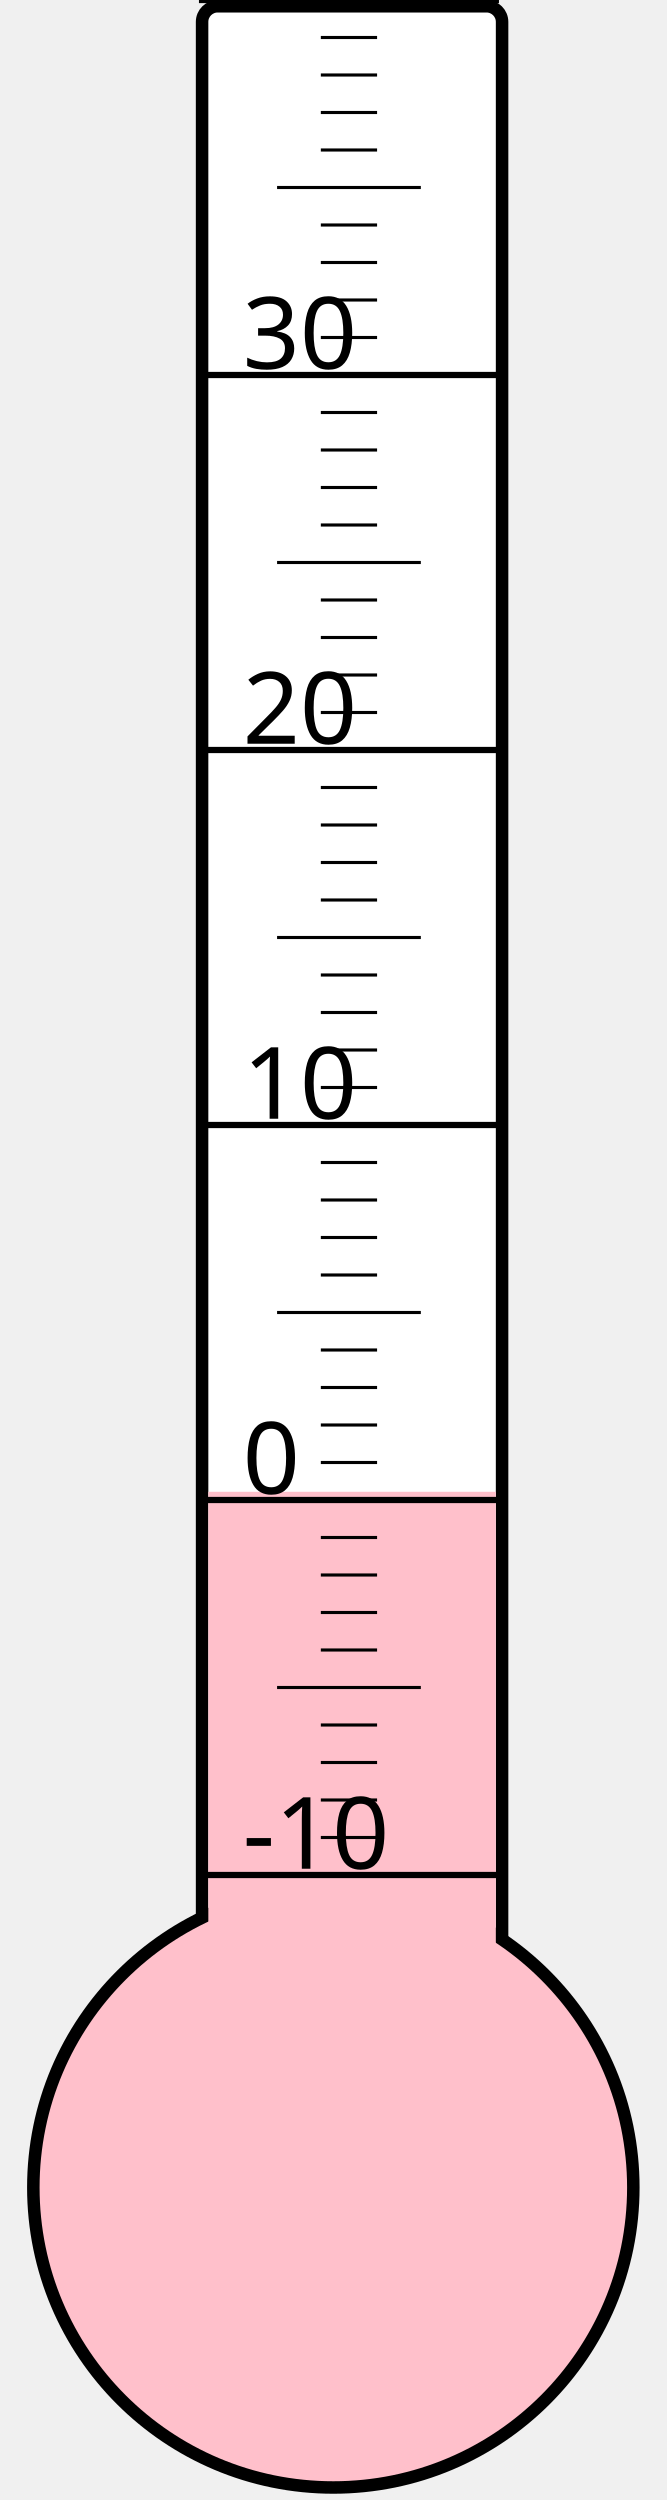
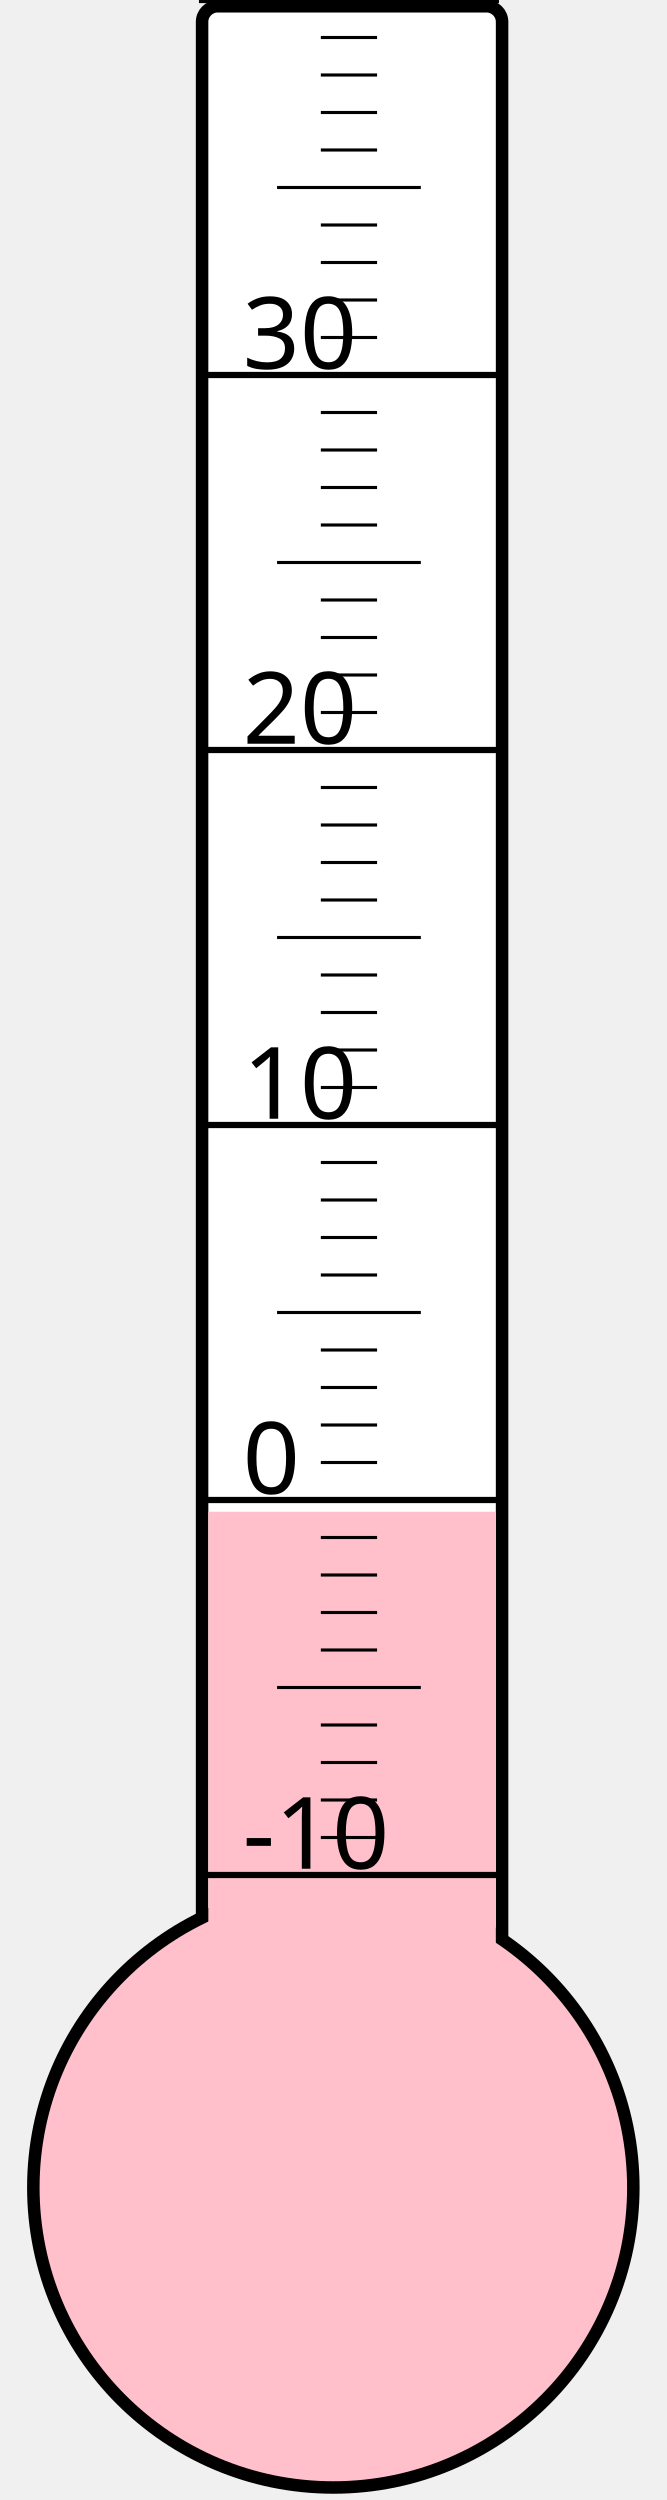
<svg xmlns="http://www.w3.org/2000/svg" width="40px" height="150px" viewBox="0 0 200 800">
  <rect width="200" height="800" x="0" y="0" style="fill: #ffffeb; fill-opacity: 0;" />
  <rect width="96" height="680" x="58" y="2" rx="5" ry="5" style="fill: white; fill-opacity: 1; stroke: black; stroke-width: 4;" />
  <circle cx="100" cy="700" r="96" style="fill: pink; stroke: black; stroke-width: 4;" />
-   <rect width="92" height="222.625" x="60" y="477.375" style="fill: pink; fill-opacity: 1; stroke-width: 0;" />
+   <rect width="92" height="216.25" x="60" y="483.75" style="fill: pink; fill-opacity: 1; stroke-width: 0;" />
  <text x="71" y="598" style="font-family: sans-serif; font-size: 24pt;">-10</text>
  <text x="71" y="478" style="font-family: sans-serif; font-size: 24pt;">0</text>
  <text x="71" y="358" style="font-family: sans-serif; font-size: 24pt;">10</text>
  <text x="71" y="238" style="font-family: sans-serif; font-size: 24pt;">20</text>
  <text x="71" y="118" style="font-family: sans-serif; font-size: 24pt;">30</text>
  <g style="stroke: black;">
    <line x1="57" y1="600" x2="153" y2="600" style="stroke-width: 2;" />
    <line x1="96" y1="588" x2="114" y2="588" style="stroke-width: 1;" />
    <line x1="96" y1="576" x2="114" y2="576" style="stroke-width: 1;" />
    <line x1="96" y1="564" x2="114" y2="564" style="stroke-width: 1;" />
    <line x1="96" y1="552" x2="114" y2="552" style="stroke-width: 1;" />
    <line x1="82" y1="540" x2="128" y2="540" style="stroke-width: 1;" />
    <line x1="96" y1="528" x2="114" y2="528" style="stroke-width: 1;" />
    <line x1="96" y1="516" x2="114" y2="516" style="stroke-width: 1;" />
    <line x1="96" y1="504" x2="114" y2="504" style="stroke-width: 1;" />
    <line x1="96" y1="492" x2="114" y2="492" style="stroke-width: 1;" />
    <line x1="57" y1="480" x2="153" y2="480" style="stroke-width: 2;" />
    <line x1="96" y1="468" x2="114" y2="468" style="stroke-width: 1;" />
    <line x1="96" y1="456" x2="114" y2="456" style="stroke-width: 1;" />
    <line x1="96" y1="444" x2="114" y2="444" style="stroke-width: 1;" />
    <line x1="96" y1="432" x2="114" y2="432" style="stroke-width: 1;" />
    <line x1="82" y1="420" x2="128" y2="420" style="stroke-width: 1;" />
    <line x1="96" y1="408" x2="114" y2="408" style="stroke-width: 1;" />
    <line x1="96" y1="396" x2="114" y2="396" style="stroke-width: 1;" />
    <line x1="96" y1="384" x2="114" y2="384" style="stroke-width: 1;" />
    <line x1="96" y1="372" x2="114" y2="372" style="stroke-width: 1;" />
    <line x1="57" y1="360" x2="153" y2="360" style="stroke-width: 2;" />
    <line x1="96" y1="348" x2="114" y2="348" style="stroke-width: 1;" />
    <line x1="96" y1="336" x2="114" y2="336" style="stroke-width: 1;" />
    <line x1="96" y1="324" x2="114" y2="324" style="stroke-width: 1;" />
    <line x1="96" y1="312" x2="114" y2="312" style="stroke-width: 1;" />
    <line x1="82" y1="300" x2="128" y2="300" style="stroke-width: 1;" />
    <line x1="96" y1="288" x2="114" y2="288" style="stroke-width: 1;" />
    <line x1="96" y1="276" x2="114" y2="276" style="stroke-width: 1;" />
    <line x1="96" y1="264" x2="114" y2="264" style="stroke-width: 1;" />
    <line x1="96" y1="252" x2="114" y2="252" style="stroke-width: 1;" />
    <line x1="57" y1="240" x2="153" y2="240" style="stroke-width: 2;" />
    <line x1="96" y1="228" x2="114" y2="228" style="stroke-width: 1;" />
    <line x1="96" y1="216" x2="114" y2="216" style="stroke-width: 1;" />
    <line x1="96" y1="204" x2="114" y2="204" style="stroke-width: 1;" />
    <line x1="96" y1="192" x2="114" y2="192" style="stroke-width: 1;" />
    <line x1="82" y1="180" x2="128" y2="180" style="stroke-width: 1;" />
    <line x1="96" y1="168" x2="114" y2="168" style="stroke-width: 1;" />
    <line x1="96" y1="156" x2="114" y2="156" style="stroke-width: 1;" />
    <line x1="96" y1="144" x2="114" y2="144" style="stroke-width: 1;" />
    <line x1="96" y1="132" x2="114" y2="132" style="stroke-width: 1;" />
    <line x1="57" y1="120" x2="153" y2="120" style="stroke-width: 2;" />
    <line x1="96" y1="108" x2="114" y2="108" style="stroke-width: 1;" />
    <line x1="96" y1="96" x2="114" y2="96" style="stroke-width: 1;" />
    <line x1="96" y1="84" x2="114" y2="84" style="stroke-width: 1;" />
    <line x1="96" y1="72" x2="114" y2="72" style="stroke-width: 1;" />
    <line x1="82" y1="60" x2="128" y2="60" style="stroke-width: 1;" />
    <line x1="96" y1="48" x2="114" y2="48" style="stroke-width: 1;" />
    <line x1="96" y1="36" x2="114" y2="36" style="stroke-width: 1;" />
    <line x1="96" y1="24" x2="114" y2="24" style="stroke-width: 1;" />
    <line x1="96" y1="12" x2="114" y2="12" style="stroke-width: 1;" />
    <line x1="57" y1="0" x2="153" y2="0" style="stroke-width: 2;" />
  </g>
</svg>
